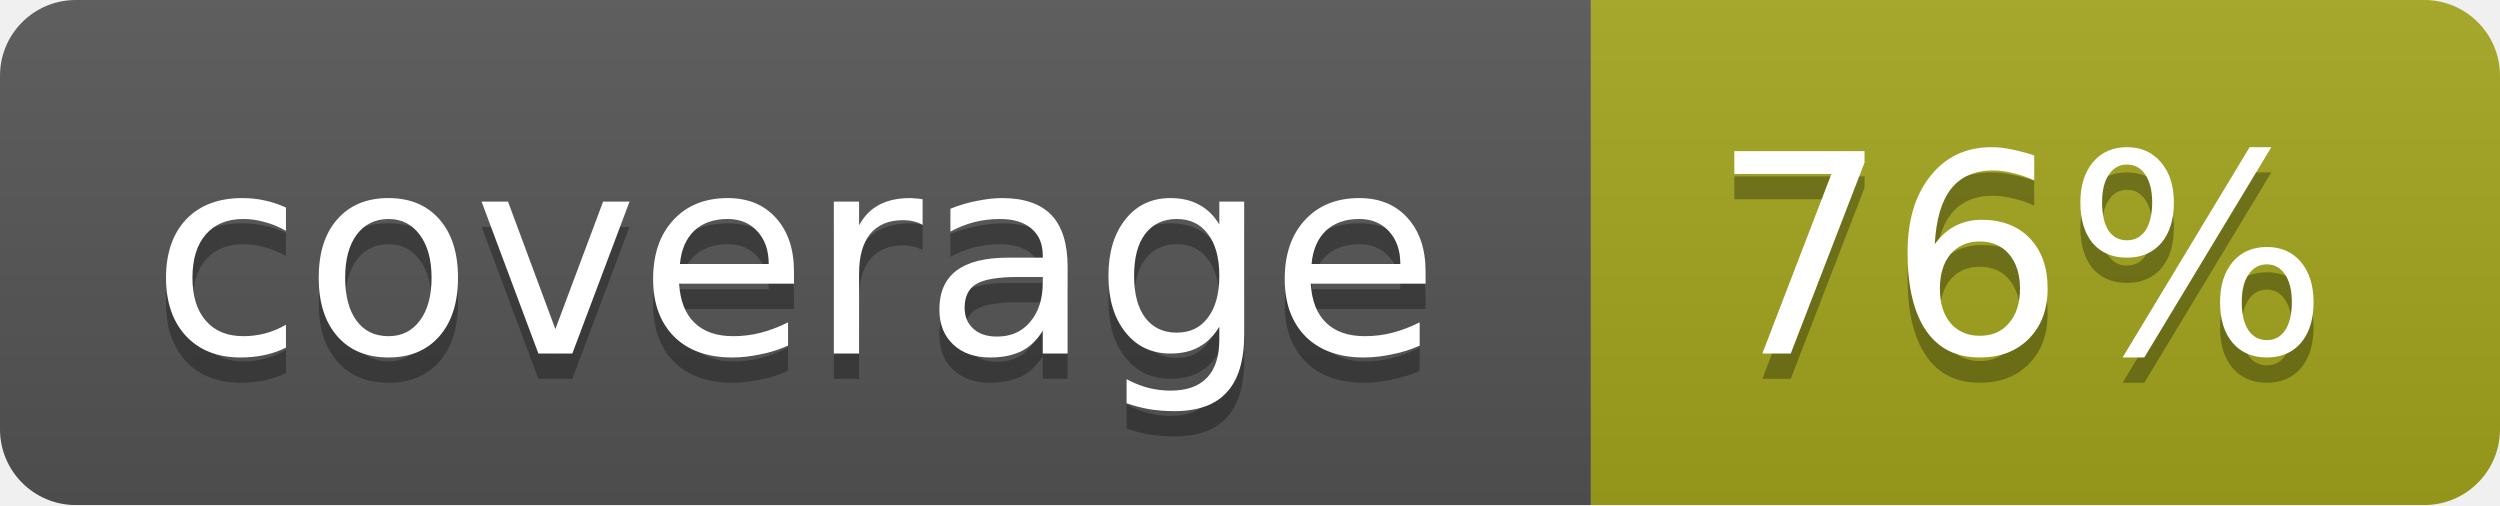
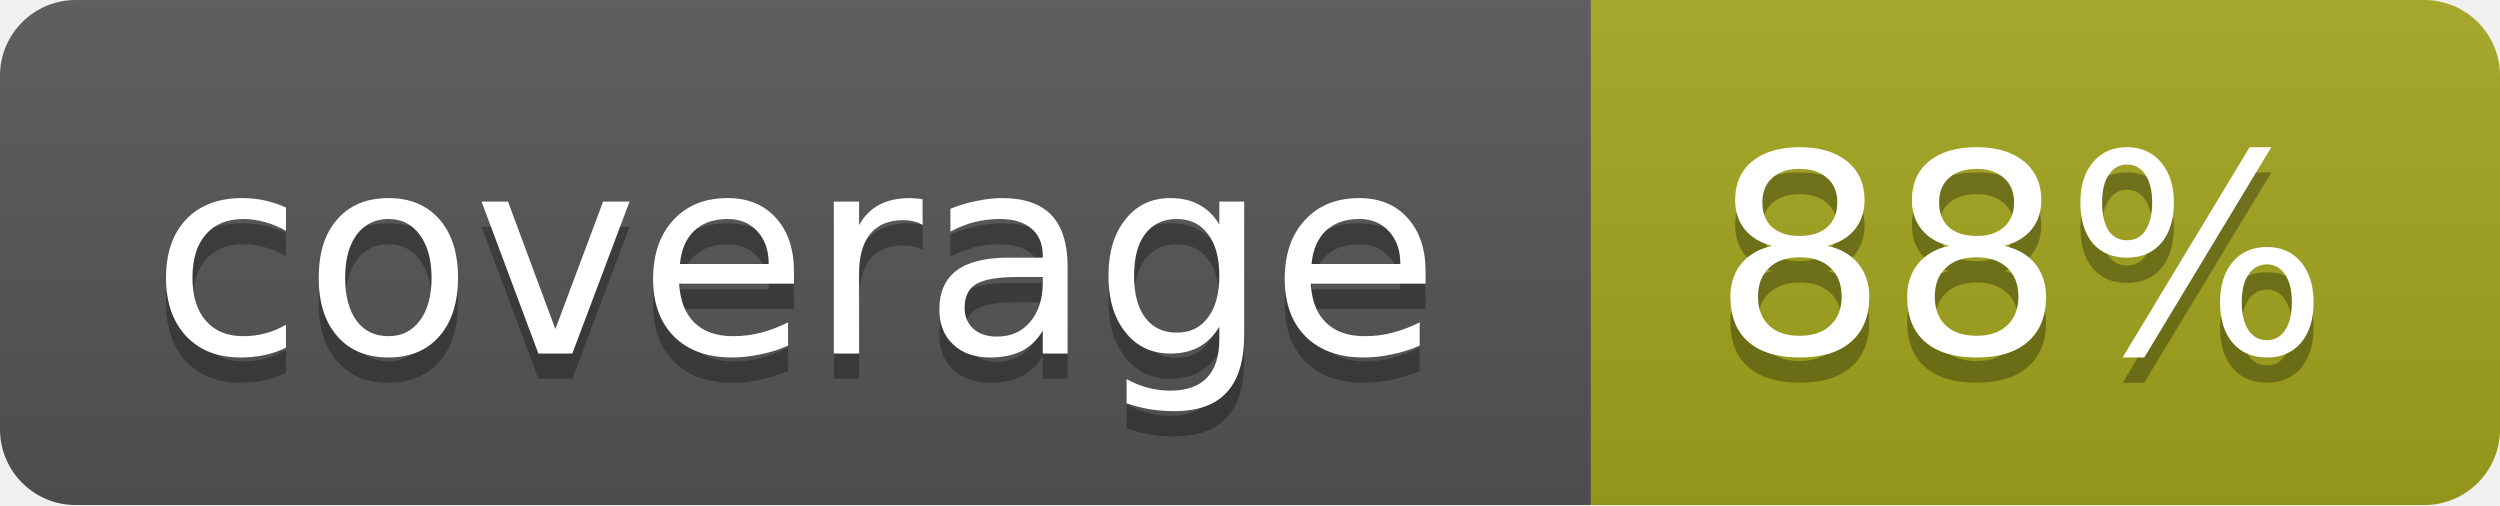
<svg xmlns="http://www.w3.org/2000/svg" width="99" height="20">
  <linearGradient id="b" x2="0" y2="100%">
    <stop offset="0" stop-color="#bbb" stop-opacity=".1" />
    <stop offset="1" stop-opacity=".1" />
  </linearGradient>
  <mask id="a">
    <rect width="99" height="20" rx="3" fill="#fff" />
  </mask>
  <g mask="url(#a)">
    <path fill="#555" d="M0 0h63v20H0z" />
    <path fill="#a4a61d" d="M63 0h36v20H63z" />
    <path fill="url(#b)" d="M0 0h99v20H0z" />
  </g>
  <g fill="#fff" text-anchor="middle" font-family="DejaVu Sans,Verdana,Geneva,sans-serif" font-size="11">
    <text x="31.5" y="15" fill="#010101" fill-opacity=".3">coverage</text>
    <text x="31.5" y="14">coverage</text>
-     <text x="80" y="15" fill="#010101" fill-opacity=".3">76%</text>
-     <text x="80" y="14">76%</text>
+     <text x="80" y="15" fill="#010101" fill-opacity=".3">88%</text>
+     <text x="80" y="14">88%</text>
  </g>
</svg>
